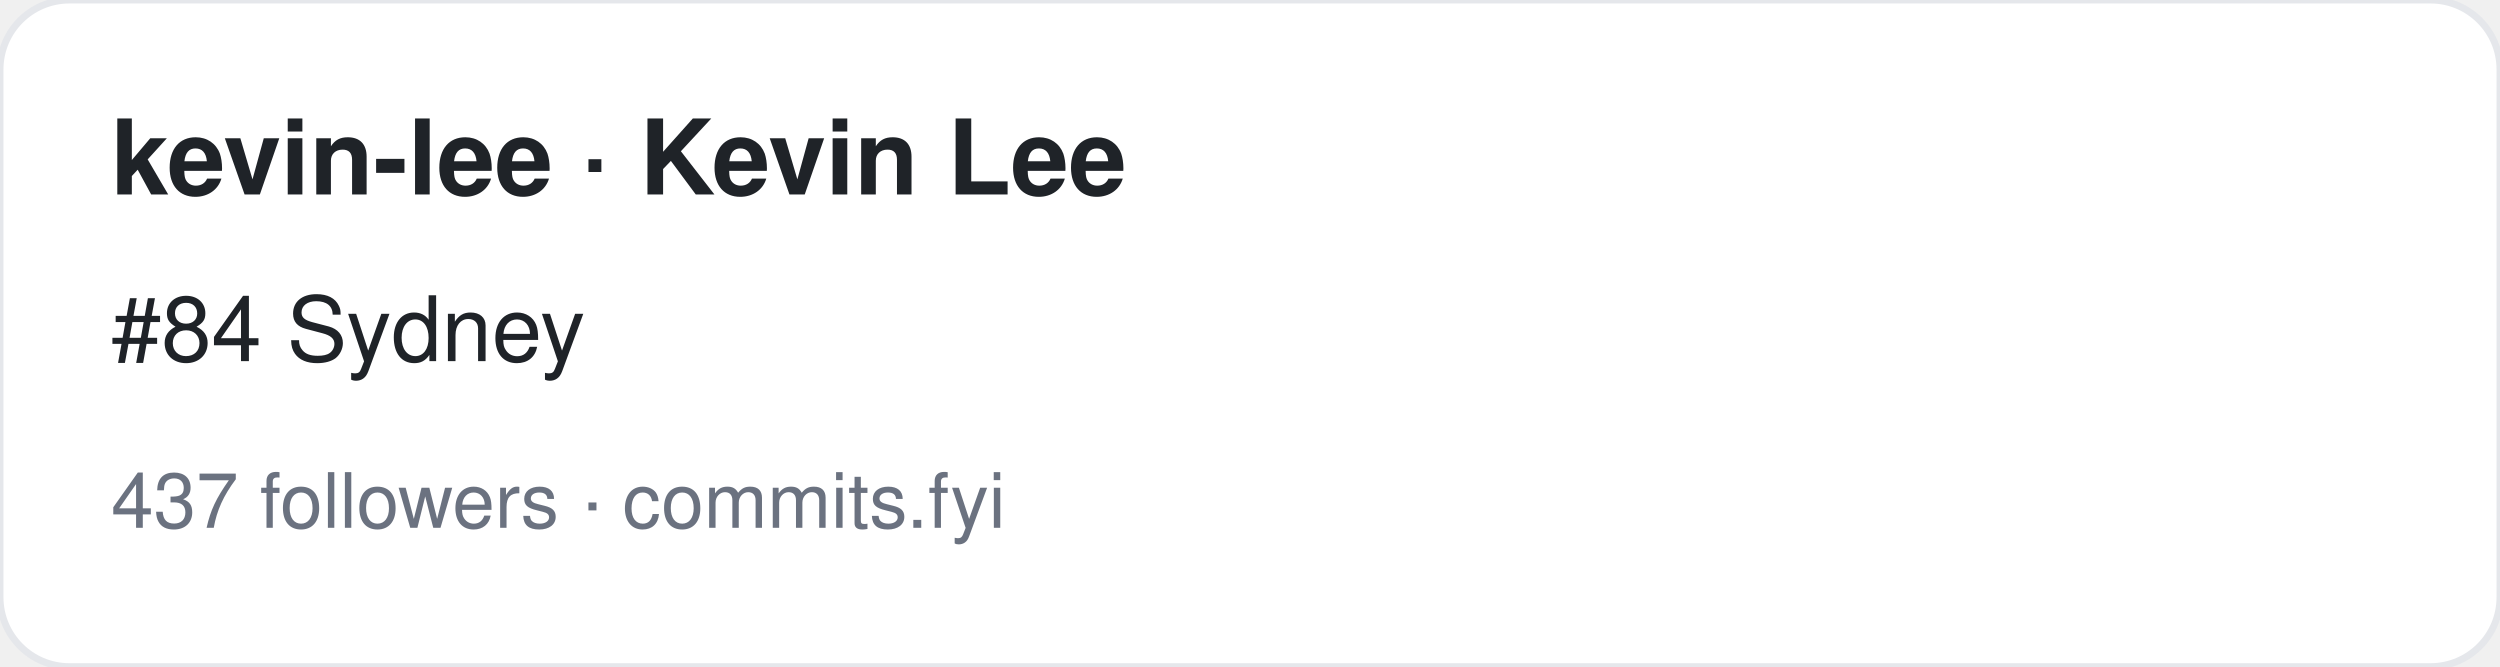
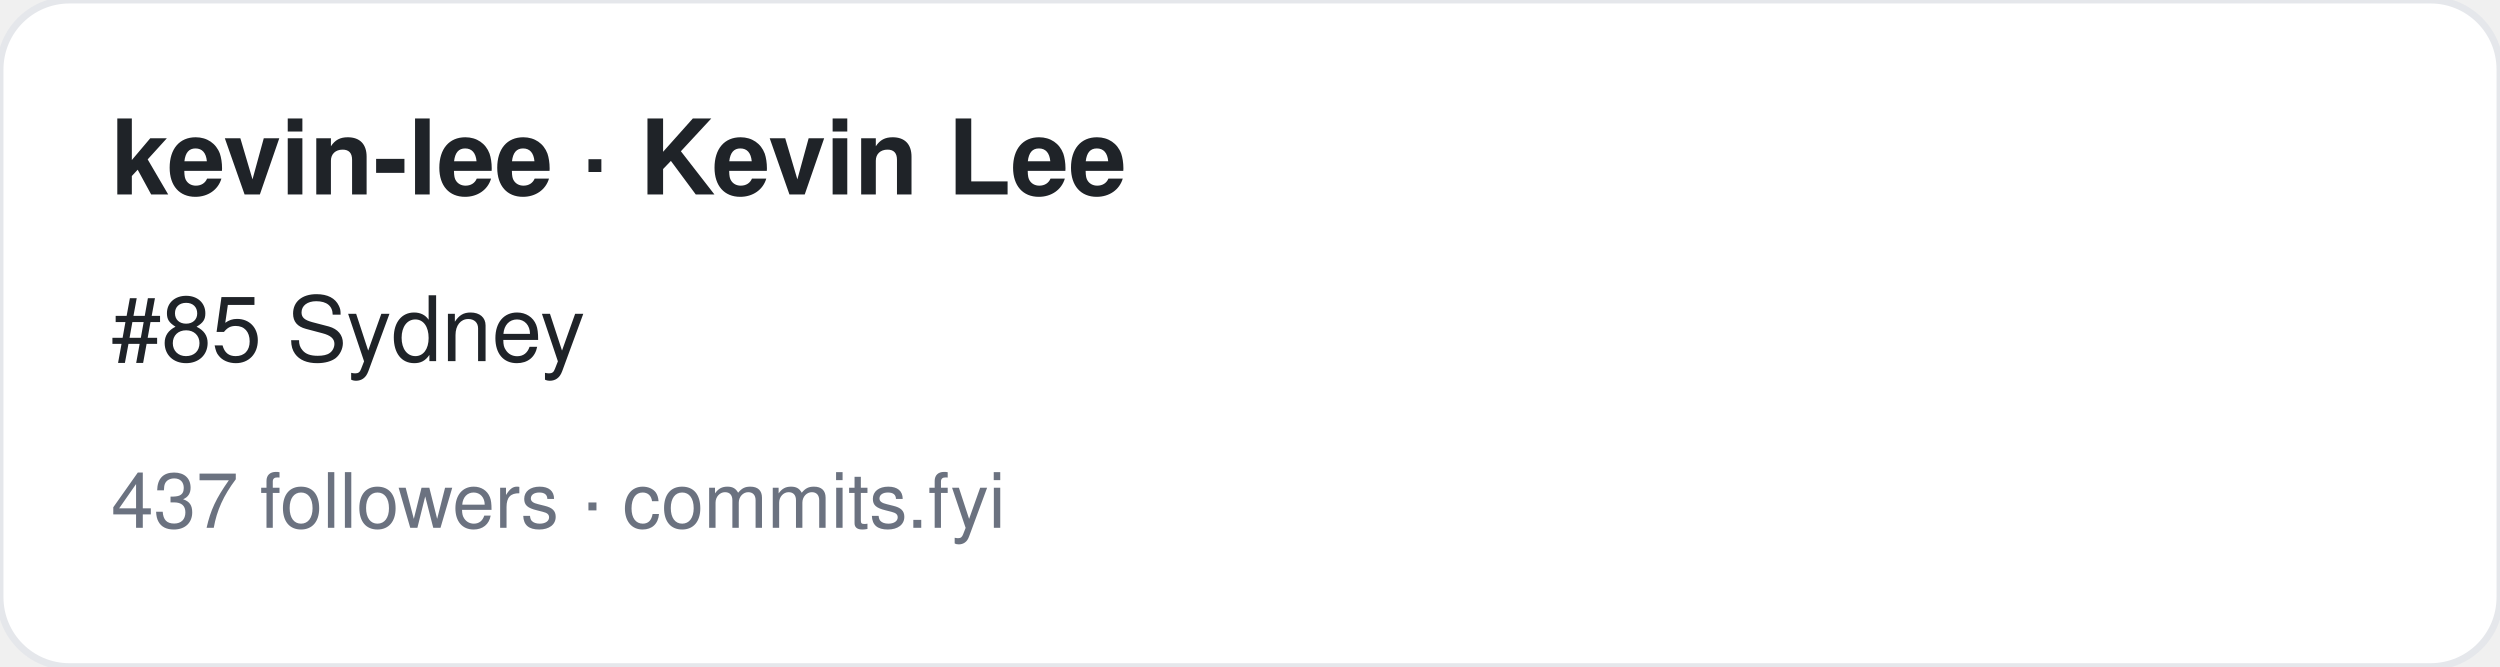
<svg xmlns="http://www.w3.org/2000/svg" width="360" height="96" viewBox="0 0 360 96" font-family="-apple-system,BlinkMacSystemFont,Segoe UI,Helvetica,Arial,sans-serif">
  <rect width="360" height="96" rx="10" fill="#ffffff" stroke="#e5e7eb" />
  <text x="16" y="28" font-size="15" font-weight="700" fill="#1f2328">kevin-lee · Kevin Lee</text>
-   <text x="16" y="52" font-size="13" fill="#1f2328">#84 Sydney</text>
+   <text x="16" y="52" font-size="13" fill="#1f2328">#85 Sydney</text>
  <text x="16" y="76" font-size="11" fill="#6b7280">437 followers · commits.fyi</text>
</svg>
